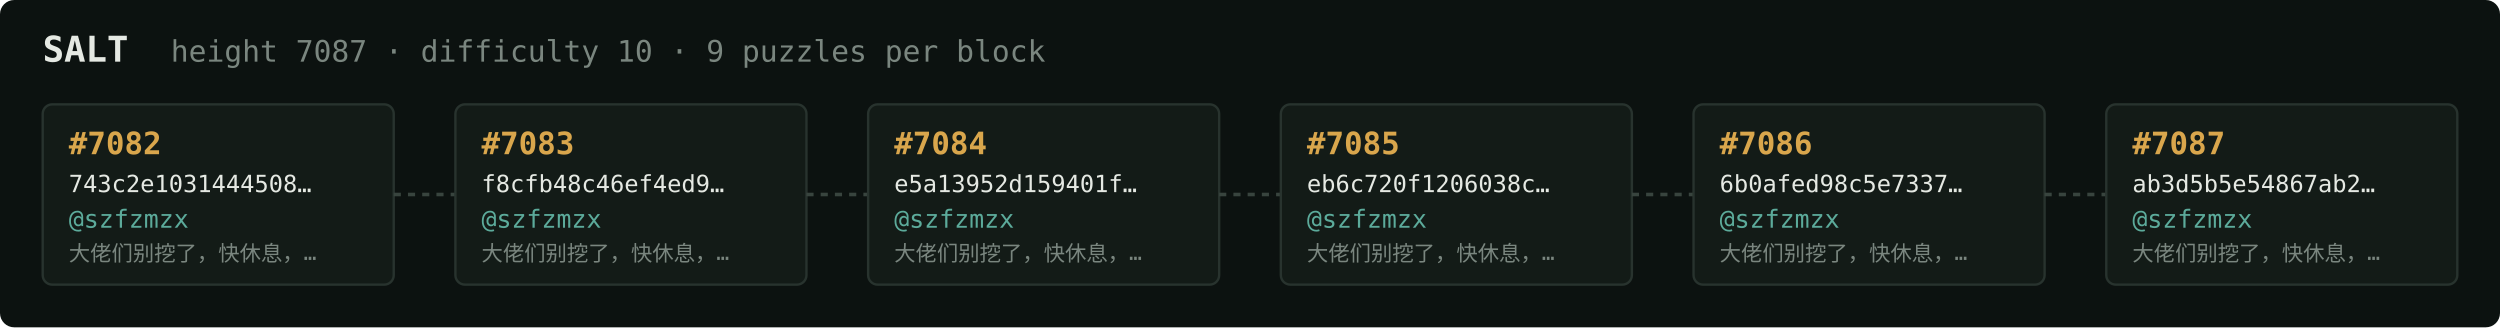
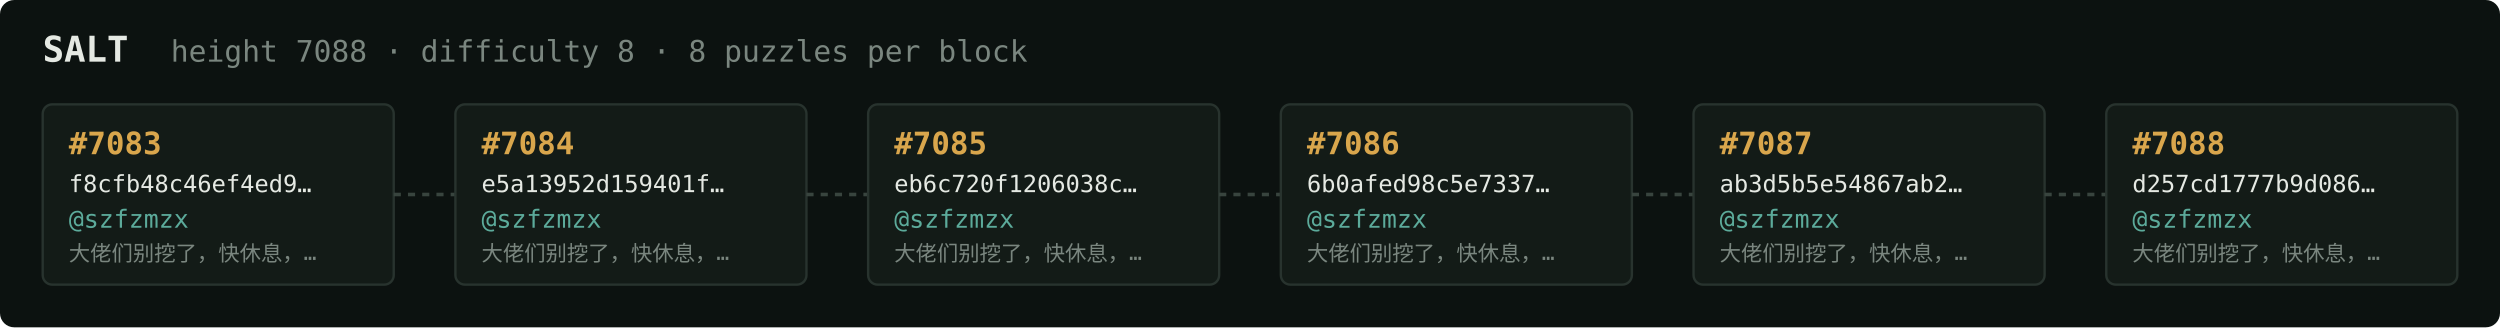
<svg xmlns="http://www.w3.org/2000/svg" width="1054" height="138" viewBox="0 0 1054 138" font-family="ui-monospace,SFMono-Regular,Menlo,monospace">
  <rect fill="#0c1210" width="1054" height="138" rx="6" />
  <text x="18" y="26" fill="#e5e9e3" font-size="15" font-weight="700">SALT</text>
-   <text x="72" y="26" fill="#7a867f" font-size="12.5">height 7087 · difficulty 10 · 9 puzzles per block</text>
+   <text x="72" y="26" fill="#7a867f" font-size="12.5">height 7088 · difficulty 8 · 8 puzzles per block</text>
  <rect x="18" y="44" width="148" height="76" rx="4" fill="#131b17" stroke="#28332e" stroke-width="1" />
-   <text x="29" y="65" fill="#d9a64c" font-size="13" font-weight="700">#7082</text>
-   <text x="29" y="81" fill="#e5e9e3" font-size="10">743c2e1031444508…</text>
+   <text x="29" y="65" fill="#d9a64c" font-size="13" font-weight="700">#7083</text>
+   <text x="29" y="81" fill="#e5e9e3" font-size="10">f8cfb48c46ef4ed9…</text>
  <text x="29" y="96" fill="#5cab9b" font-size="10.5">@szfzmzx</text>
  <text x="29" y="110" fill="#7a867f" font-size="9">大佬们别挖了，快休息，…</text>
  <line x1="166" y1="82.0" x2="192" y2="82.0" stroke="#38443e" stroke-width="1.5" stroke-dasharray="3 3" />
  <rect x="192" y="44" width="148" height="76" rx="4" fill="#131b17" stroke="#28332e" stroke-width="1" />
-   <text x="203" y="65" fill="#d9a64c" font-size="13" font-weight="700">#7083</text>
-   <text x="203" y="81" fill="#e5e9e3" font-size="10">f8cfb48c46ef4ed9…</text>
+   <text x="203" y="65" fill="#d9a64c" font-size="13" font-weight="700">#7084</text>
+   <text x="203" y="81" fill="#e5e9e3" font-size="10">e5a13952d159401f…</text>
  <text x="203" y="96" fill="#5cab9b" font-size="10.5">@szfzmzx</text>
  <text x="203" y="110" fill="#7a867f" font-size="9">大佬们别挖了，快休息，…</text>
  <line x1="340" y1="82.0" x2="366" y2="82.0" stroke="#38443e" stroke-width="1.5" stroke-dasharray="3 3" />
  <rect x="366" y="44" width="148" height="76" rx="4" fill="#131b17" stroke="#28332e" stroke-width="1" />
-   <text x="377" y="65" fill="#d9a64c" font-size="13" font-weight="700">#7084</text>
-   <text x="377" y="81" fill="#e5e9e3" font-size="10">e5a13952d159401f…</text>
+   <text x="377" y="65" fill="#d9a64c" font-size="13" font-weight="700">#7085</text>
+   <text x="377" y="81" fill="#e5e9e3" font-size="10">eb6c720f1206038c…</text>
  <text x="377" y="96" fill="#5cab9b" font-size="10.5">@szfzmzx</text>
  <text x="377" y="110" fill="#7a867f" font-size="9">大佬们别挖了，快休息，…</text>
  <line x1="514" y1="82.0" x2="540" y2="82.0" stroke="#38443e" stroke-width="1.5" stroke-dasharray="3 3" />
  <rect x="540" y="44" width="148" height="76" rx="4" fill="#131b17" stroke="#28332e" stroke-width="1" />
-   <text x="551" y="65" fill="#d9a64c" font-size="13" font-weight="700">#7085</text>
-   <text x="551" y="81" fill="#e5e9e3" font-size="10">eb6c720f1206038c…</text>
+   <text x="551" y="65" fill="#d9a64c" font-size="13" font-weight="700">#7086</text>
+   <text x="551" y="81" fill="#e5e9e3" font-size="10">6b0afed98c5e7337…</text>
  <text x="551" y="96" fill="#5cab9b" font-size="10.5">@szfzmzx</text>
  <text x="551" y="110" fill="#7a867f" font-size="9">大佬们别挖了，快休息，…</text>
  <line x1="688" y1="82.0" x2="714" y2="82.0" stroke="#38443e" stroke-width="1.5" stroke-dasharray="3 3" />
  <rect x="714" y="44" width="148" height="76" rx="4" fill="#131b17" stroke="#28332e" stroke-width="1" />
-   <text x="725" y="65" fill="#d9a64c" font-size="13" font-weight="700">#7086</text>
-   <text x="725" y="81" fill="#e5e9e3" font-size="10">6b0afed98c5e7337…</text>
+   <text x="725" y="65" fill="#d9a64c" font-size="13" font-weight="700">#7087</text>
+   <text x="725" y="81" fill="#e5e9e3" font-size="10">ab3d5b5e54867ab2…</text>
  <text x="725" y="96" fill="#5cab9b" font-size="10.5">@szfzmzx</text>
  <text x="725" y="110" fill="#7a867f" font-size="9">大佬们别挖了，快休息，…</text>
  <line x1="862" y1="82.0" x2="888" y2="82.0" stroke="#38443e" stroke-width="1.5" stroke-dasharray="3 3" />
  <rect x="888" y="44" width="148" height="76" rx="4" fill="#131b17" stroke="#28332e" stroke-width="1" />
-   <text x="899" y="65" fill="#d9a64c" font-size="13" font-weight="700">#7087</text>
-   <text x="899" y="81" fill="#e5e9e3" font-size="10">ab3d5b5e54867ab2…</text>
+   <text x="899" y="65" fill="#d9a64c" font-size="13" font-weight="700">#7088</text>
+   <text x="899" y="81" fill="#e5e9e3" font-size="10">d257cd1777b9d086…</text>
  <text x="899" y="96" fill="#5cab9b" font-size="10.5">@szfzmzx</text>
  <text x="899" y="110" fill="#7a867f" font-size="9">大佬们别挖了，快休息，…</text>
</svg>
